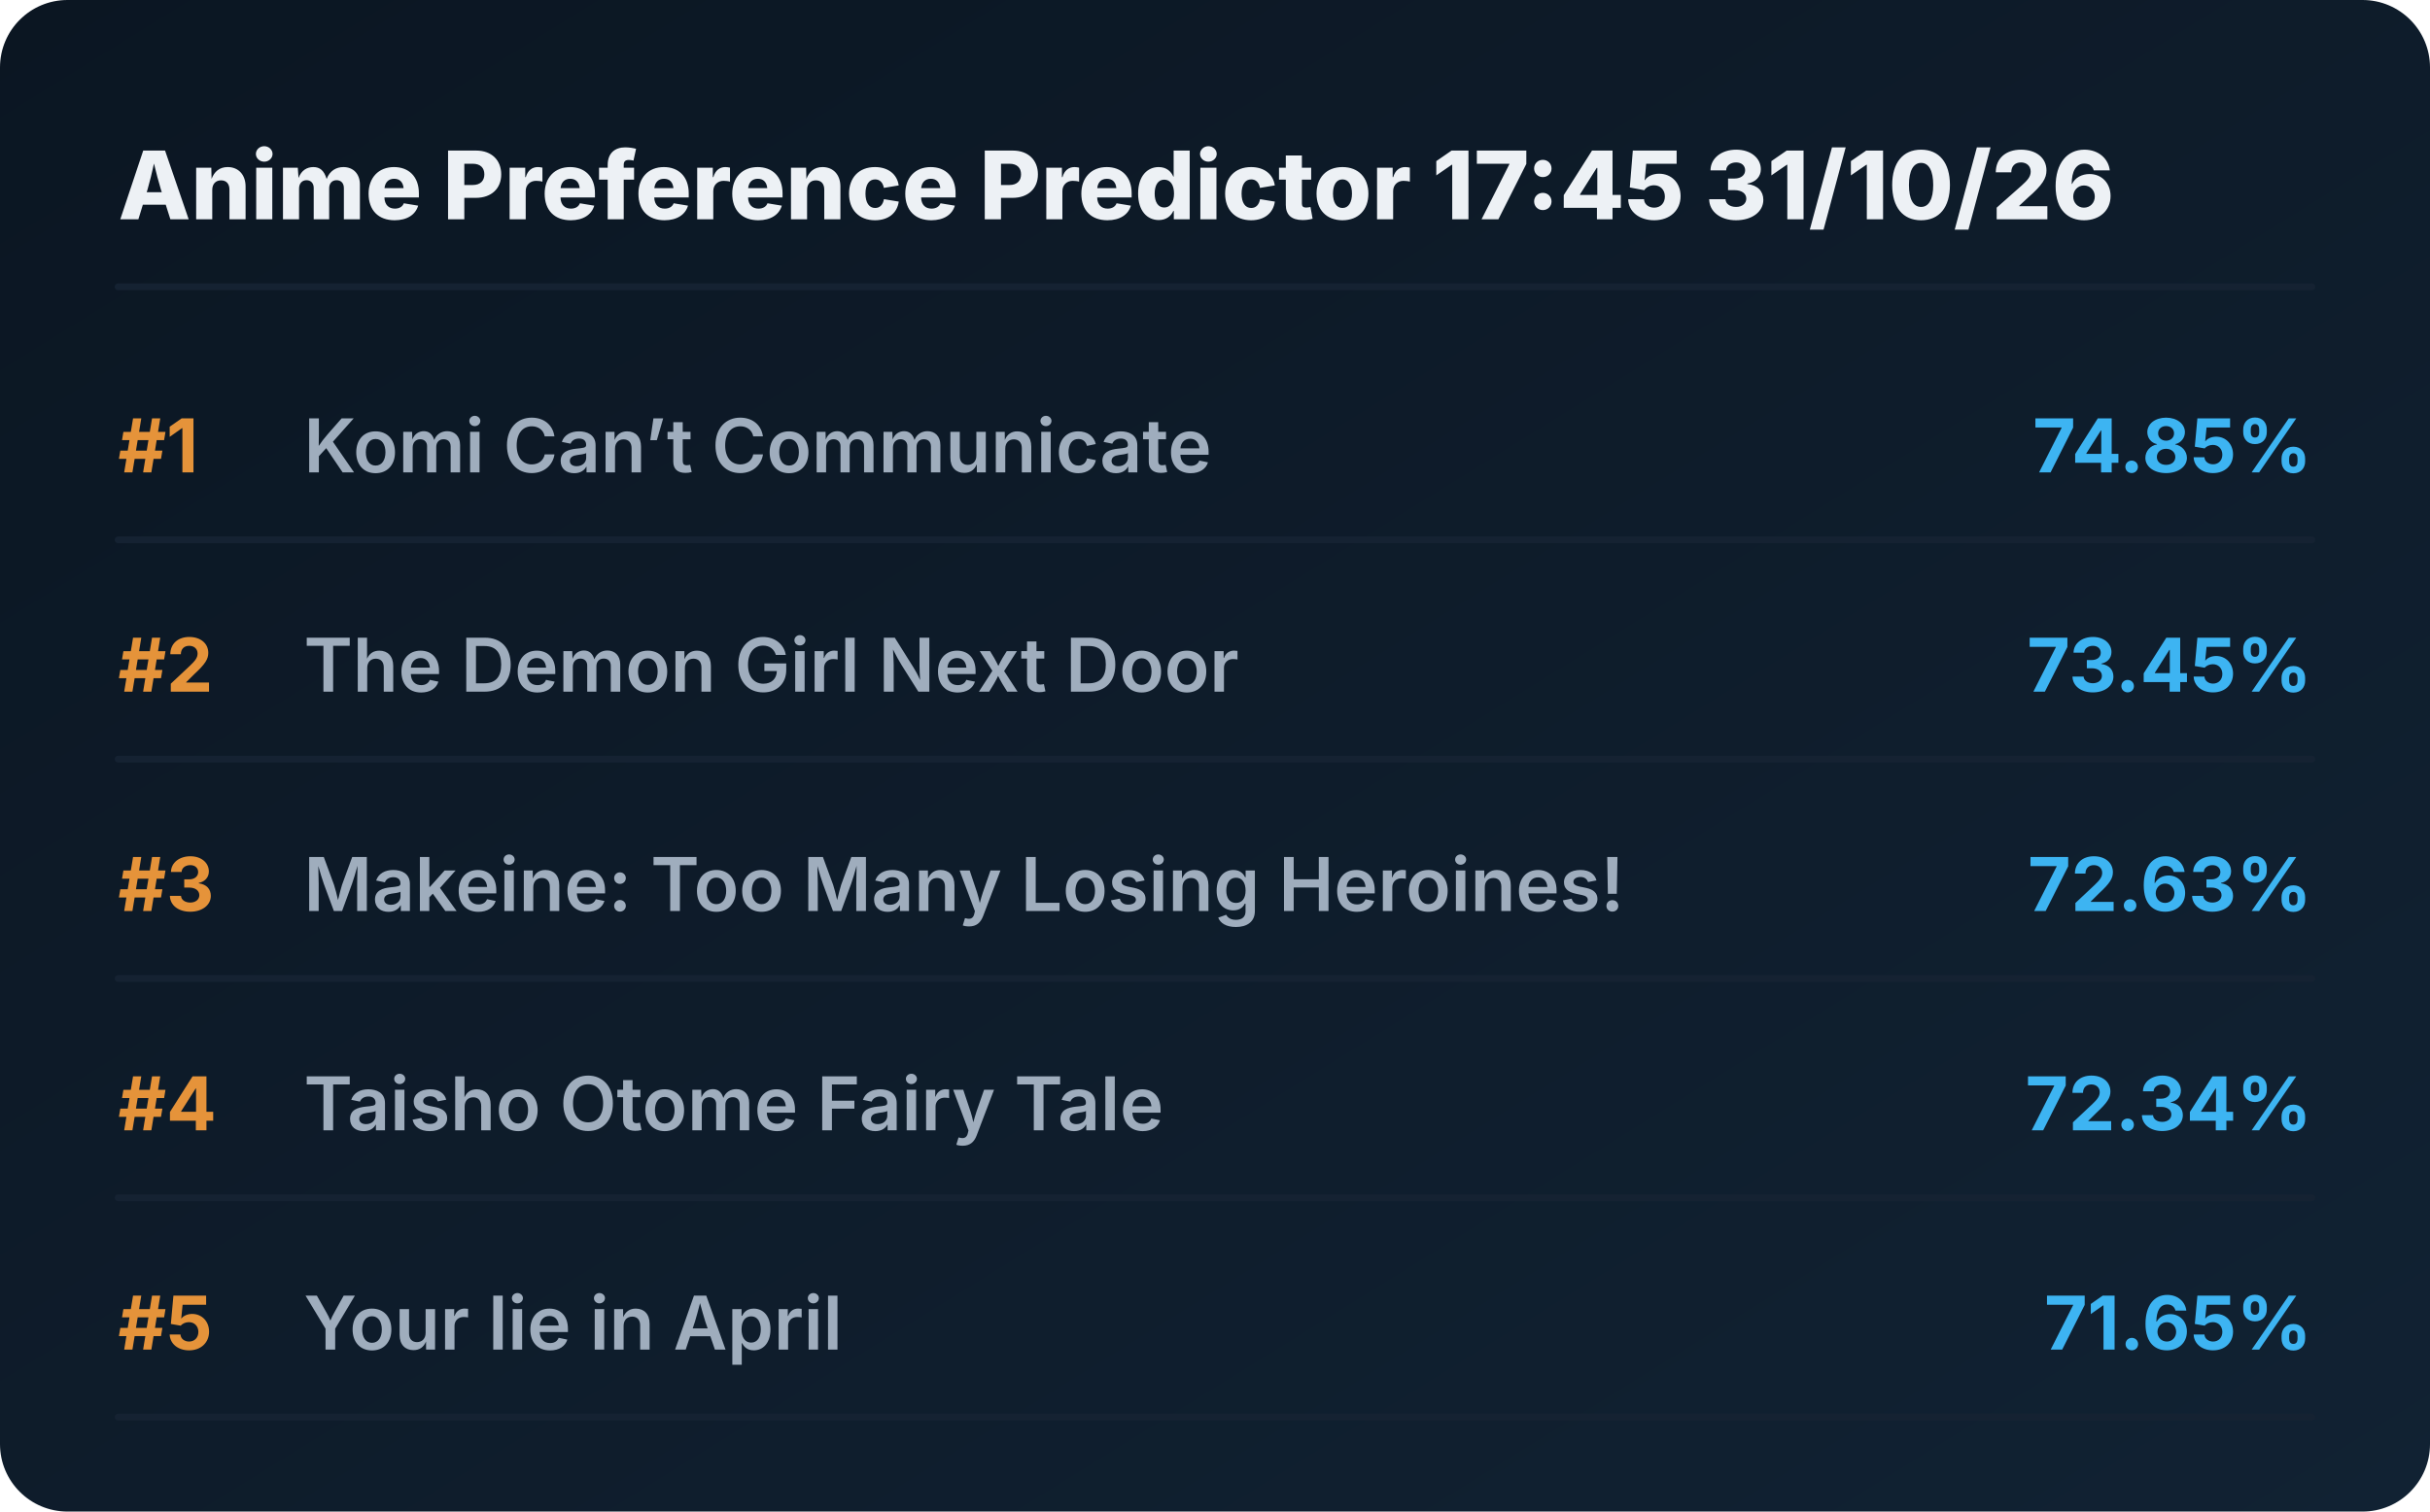
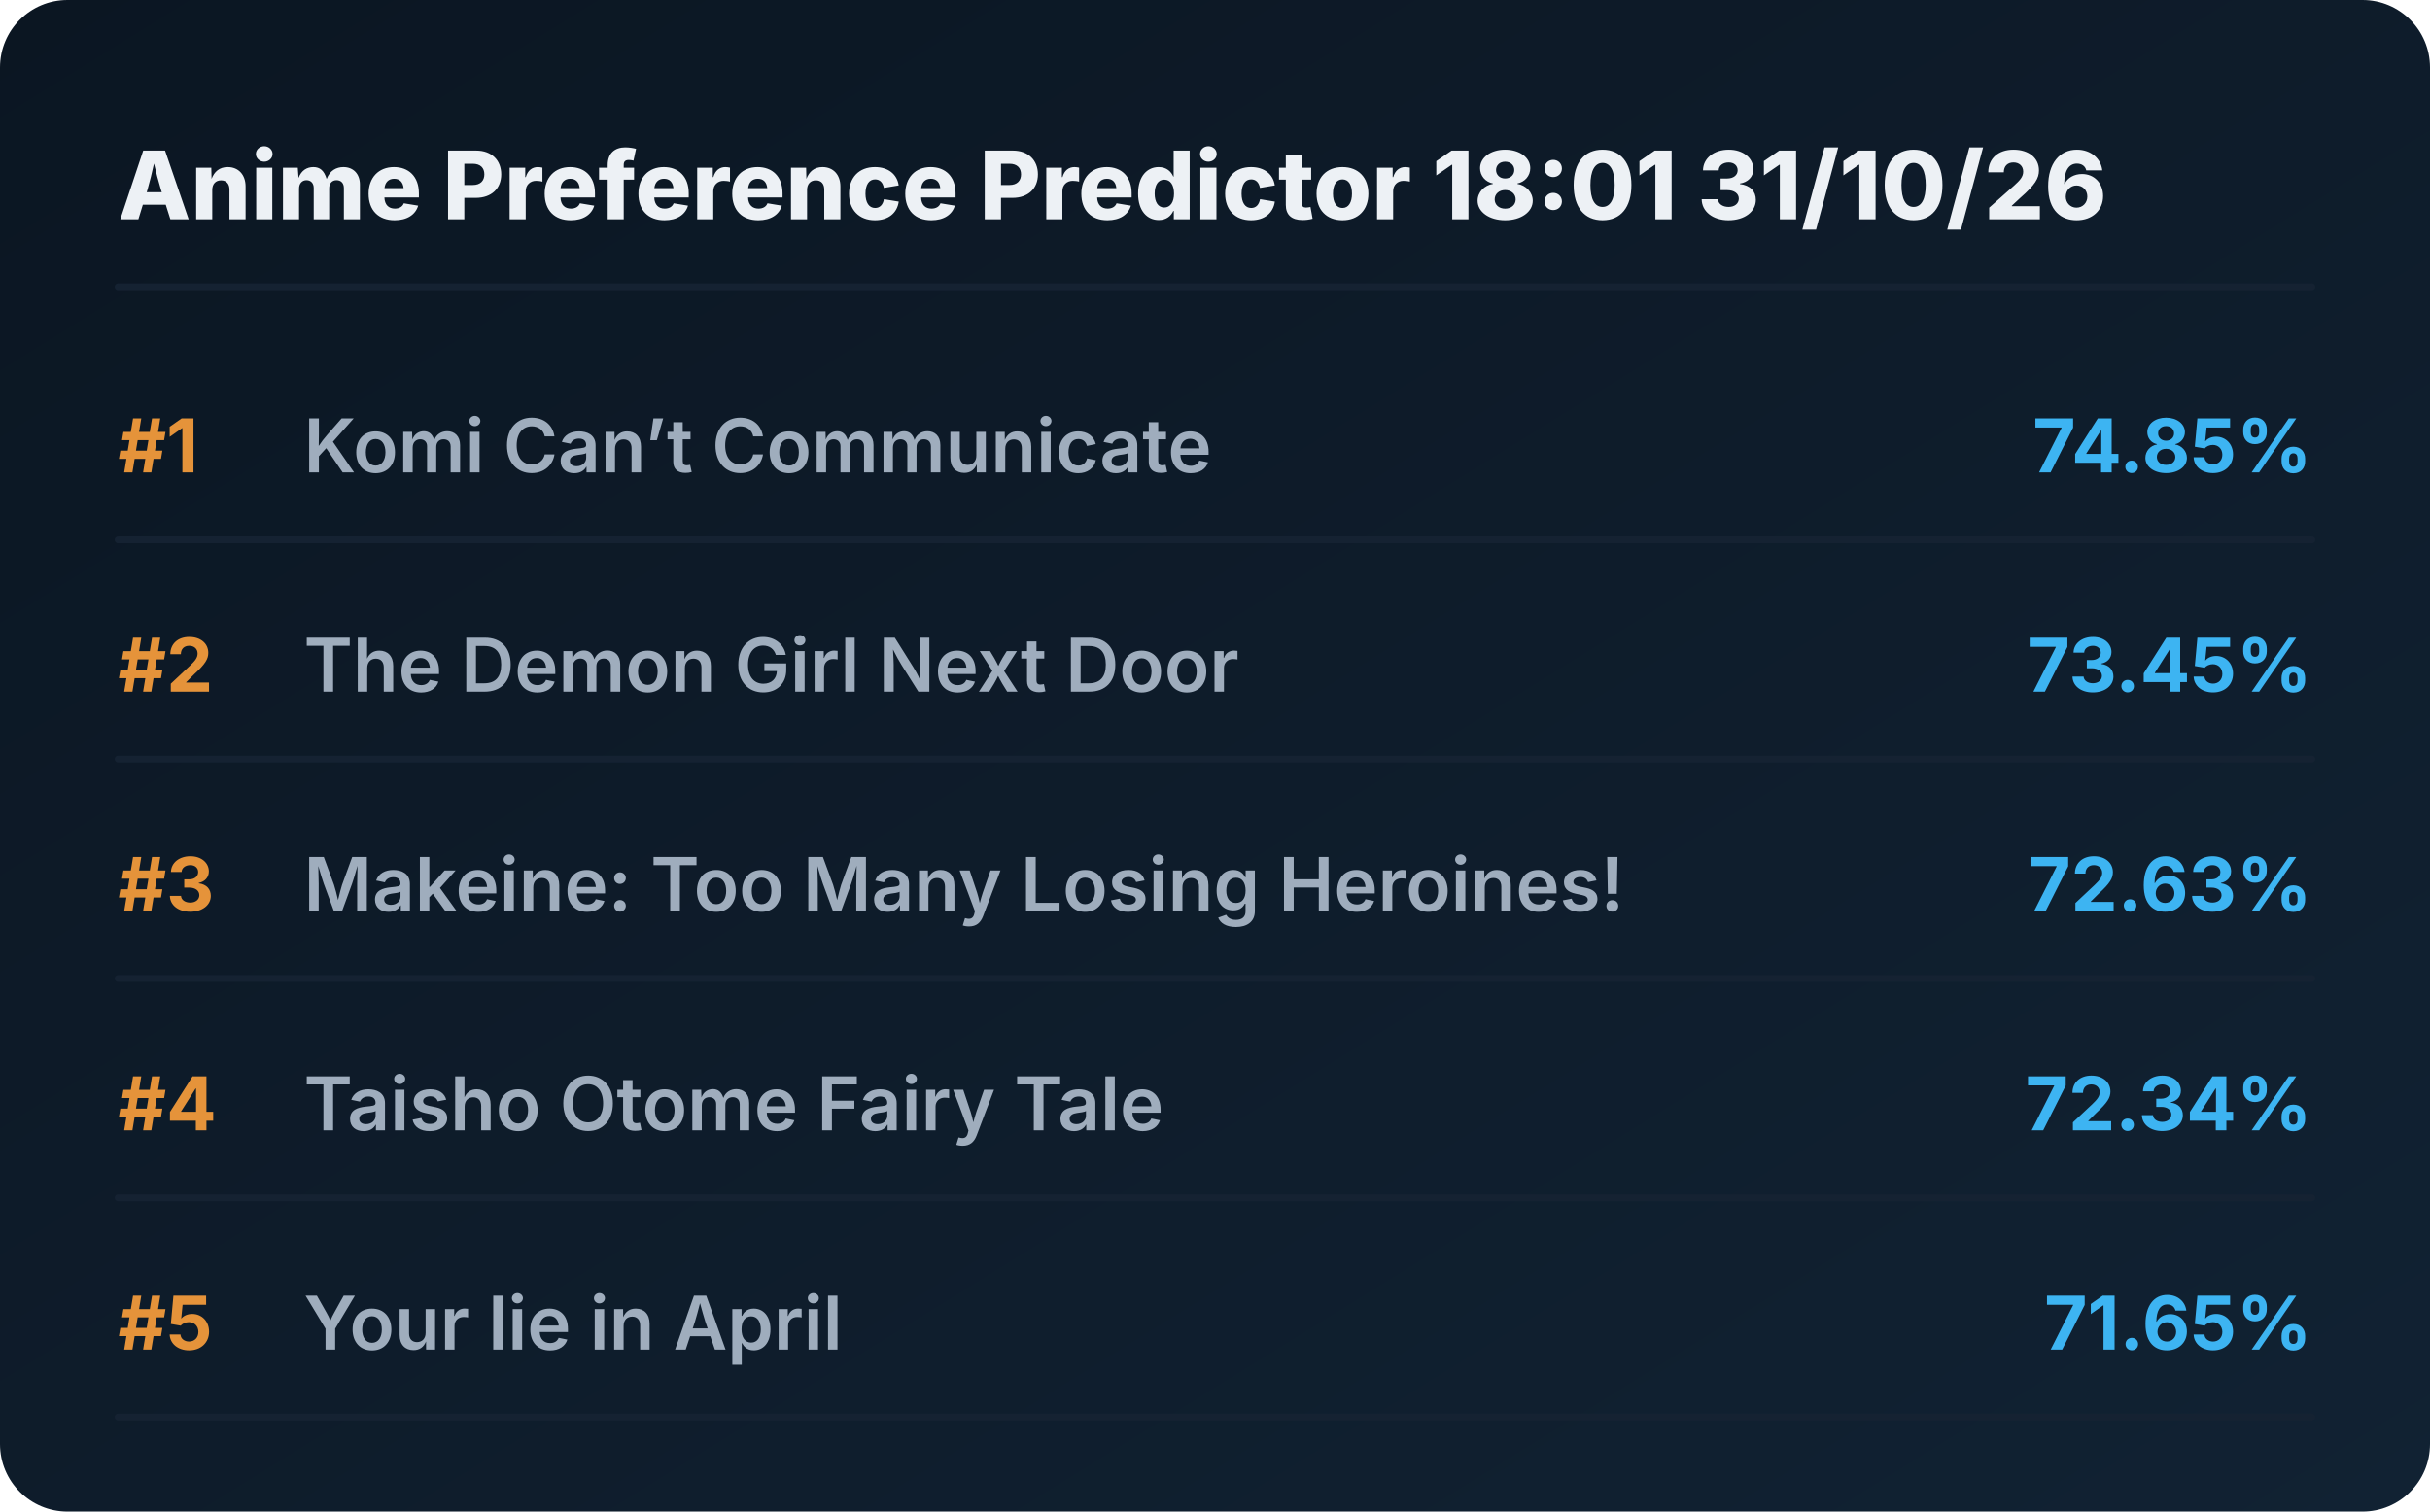
<svg xmlns="http://www.w3.org/2000/svg" viewBox="0 0 720 448" preserveAspectRatio="xMidYMid meet" style="width: 100%; height: auto; max-width: 720px;">
  <defs>
    <linearGradient id="boxGrad" x1="0%" y1="0%" x2="100%" y2="100%">
      <stop offset="0%" stop-color="#0b1622" />
      <stop offset="100%" stop-color="#112233" />
    </linearGradient>
    <clipPath id="titleClip">
      <rect x="90" y="0" width="510" height="100%" />
    </clipPath>
  </defs>
  <style>
    .bg { fill: url(#boxGrad); rx: 20px; }
    .header { font-family: 'Overpass', 'Inter', system-ui, sans-serif; font-weight: 800; font-size: 28px; fill: #edf1f5; }
    .rank { font-family: 'Overpass', 'Inter', system-ui, sans-serif; font-weight: 700; font-size: 22px; fill: #e5933a; }
    .title { font-family: 'Overpass', 'Inter', system-ui, sans-serif; font-weight: 600; font-size: 22px; fill: #9fadbd; }
    .score { font-family: 'Overpass', 'Inter', system-ui, sans-serif; font-weight: 700; font-size: 22px; fill: #3db4f2; }
    .line { stroke: #152232; stroke-width: 2; stroke-linecap: round; }
  </style>
  <rect class="bg" width="720" height="448" />
-   <text x="35" y="65" class="header">Anime Preference Predictor 17:45 31/10/26</text>
+   <text x="35" y="65" class="header">Anime Preference Predictor 18:01 31/10/26</text>
  <line x1="35" y1="85" x2="685" y2="85" class="line" />
  <g transform="translate(0, 0)">
    <text x="35" y="140" class="rank">#1</text>
    <text x="90" y="140" class="title">Komi Can’t Communicate</text>
    <text x="685" y="140" class="score" text-anchor="end">74.85%</text>
    <line x1="35" y1="160" x2="685" y2="160" class="line" />
  </g>
  <g transform="translate(0, 65)">
    <text x="35" y="140" class="rank">#2</text>
    <text x="90" y="140" class="title">The Demon Girl Next Door</text>
    <text x="685" y="140" class="score" text-anchor="end">73.45%</text>
    <line x1="35" y1="160" x2="685" y2="160" class="line" />
  </g>
  <g transform="translate(0, 130)">
    <text x="35" y="140" class="rank">#3</text>
    <text x="90" y="140" class="title">Makeine: Too Many Losing Heroines!</text>
    <text x="685" y="140" class="score" text-anchor="end">72.63%</text>
    <line x1="35" y1="160" x2="685" y2="160" class="line" />
  </g>
  <g transform="translate(0, 195)">
    <text x="35" y="140" class="rank">#4</text>
    <text x="90" y="140" class="title">Taisho Otome Fairy Tale</text>
    <text x="685" y="140" class="score" text-anchor="end">72.34%</text>
    <line x1="35" y1="160" x2="685" y2="160" class="line" />
  </g>
  <g transform="translate(0, 260)">
    <text x="35" y="140" class="rank">#5</text>
    <text x="90" y="140" class="title">Your lie in April</text>
    <text x="685" y="140" class="score" text-anchor="end">71.65%</text>
    <line x1="35" y1="160" x2="685" y2="160" class="line" />
  </g>
</svg>
